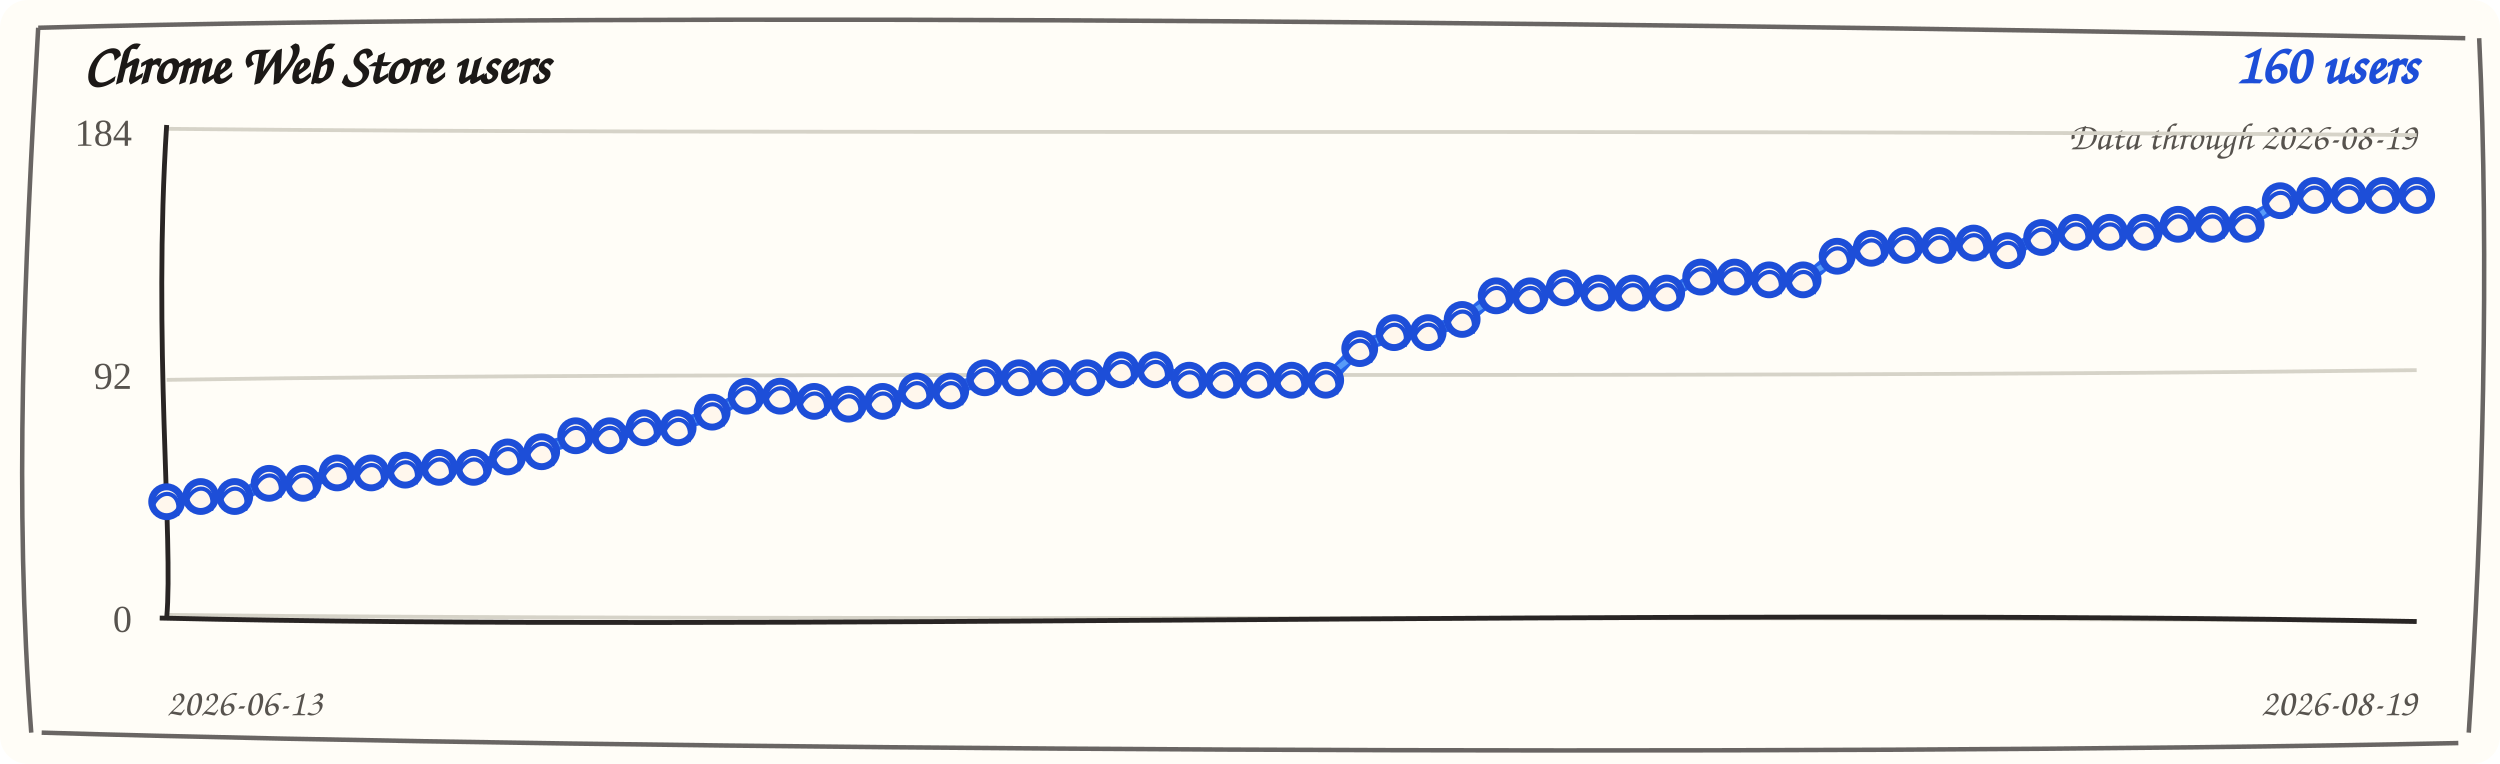
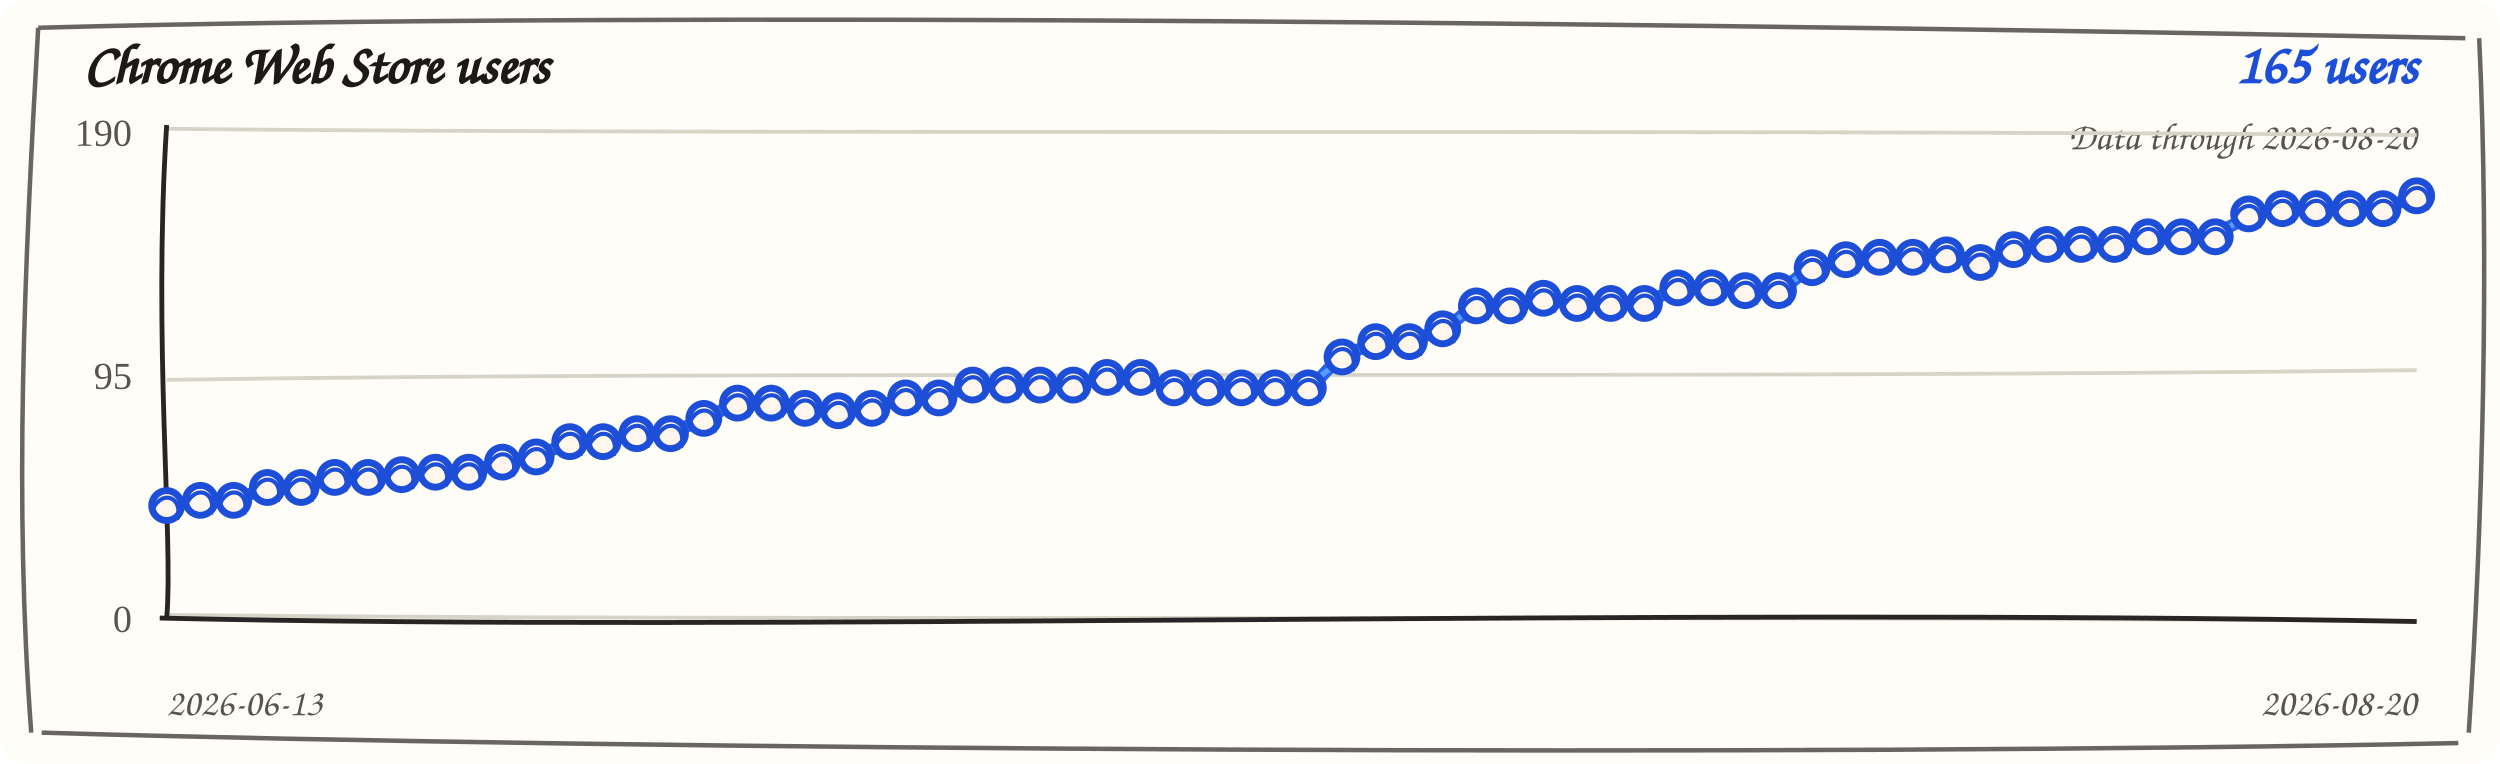
<svg xmlns="http://www.w3.org/2000/svg" width="720" height="220" viewBox="0 0 720 220" role="img" aria-label="Chrome Web Store users trend">
  <rect width="720" height="220" rx="8" fill="#fffdf7" />
  <path d="M 11 8 C 190 3, 512 7, 710 11 M 714 11 C 717 74, 715 151, 711 211 M 708 214 C 523 218, 177 216, 12 211 M 9 211 C 4 145, 7 78, 11 8" fill="none" stroke="#292524" stroke-width="1.3" opacity="0.7" />
  <text x="24" y="24" fill="#1c1917" font-family="'Comic Sans MS', 'Segoe Print', cursive" font-size="16" font-weight="700">Chrome Web Store users</text>
-   <text x="696" y="24" fill="#1d4ed8" font-family="'Comic Sans MS', 'Segoe Print', cursive" font-size="16" font-weight="700" text-anchor="end">160 users</text>
-   <text x="696" y="43" fill="#57534e" font-family="'Comic Sans MS', 'Segoe Print', cursive" font-size="11" text-anchor="end">Data through 2026-08-19</text>
+   <text x="696" y="24" fill="#1d4ed8" font-family="'Comic Sans MS', 'Segoe Print', cursive" font-size="16" font-weight="700" text-anchor="end">165 users</text>
+   <text x="696" y="43" fill="#57534e" font-family="'Comic Sans MS', 'Segoe Print', cursive" font-size="11" text-anchor="end">Data through 2026-08-20</text>
  <g>
    <path d="M 48 37.1 C 228 38.9, 468 37.1, 696 38.9" fill="none" stroke="#d6d3c8" stroke-width="1.1" />
-     <text x="38" y="42" text-anchor="end" fill="#57534e" font-size="11">184</text>
+     <text x="38" y="42" text-anchor="end" fill="#57534e" font-size="11">190</text>
  </g>
  <g>
    <path d="M 48 109.4 C 228 106.6, 468 109.4, 696 106.6" fill="none" stroke="#d6d3c8" stroke-width="1.1" />
-     <text x="38" y="112" text-anchor="end" fill="#57534e" font-size="11">92</text>
+     <text x="38" y="112" text-anchor="end" fill="#57534e" font-size="11">95</text>
  </g>
  <g>
    <path d="M 48 177.1 C 228 178.9, 468 177.1, 696 178.9" fill="none" stroke="#d6d3c8" stroke-width="1.1" />
    <text x="38" y="182" text-anchor="end" fill="#57534e" font-size="11">0</text>
  </g>
  <path d="M 48 36 C 44 98, 50 156, 48 178" fill="none" stroke="#292524" stroke-width="1.4" />
  <path d="M 46 178 C 218 182, 478 175, 696 179" fill="none" stroke="#292524" stroke-width="1.4" />
-   <path d="M 48.0 145.3 L 57.8 142.2 L 67.6 143.8 L 77.5 138.4 L 87.3 140.0 L 97.1 135.4 L 106.9 137.0 L 116.7 134.6 L 126.5 135.4 L 136.4 133.8 L 146.2 132.4 L 156.0 129.3 L 165.8 126.3 L 175.6 124.7 L 185.5 124.0 L 195.3 122.4 L 205.1 119.5 L 214.9 113.3 L 224.7 114.9 L 234.5 114.8 L 244.4 117.2 L 254.2 114.8 L 264.0 113.4 L 273.8 111.8 L 283.6 109.6 L 293.5 108.0 L 303.3 109.6 L 313.1 108.0 L 322.9 107.3 L 332.7 105.7 L 342.5 110.3 L 352.4 108.7 L 362.2 110.3 L 372.0 108.7 L 381.8 110.3 L 391.6 99.6 L 401.5 96.6 L 411.3 95.0 L 421.1 92.8 L 430.9 84.4 L 440.7 86.0 L 450.5 82.1 L 460.4 85.2 L 470.2 83.6 L 480.0 85.2 L 489.8 79.0 L 499.6 80.6 L 509.5 79.8 L 519.3 81.4 L 529.1 73.0 L 538.9 72.3 L 548.7 69.9 L 558.5 71.5 L 568.4 69.2 L 578.2 73.0 L 588.0 67.6 L 597.8 67.7 L 607.6 66.1 L 617.5 67.7 L 627.3 63.8 L 637.1 65.4 L 646.9 63.8 L 656.7 58.6 L 666.5 55.5 L 676.4 57.1 L 686.2 55.5 L 696.0 57.1" fill="none" stroke="#2563eb" stroke-width="3.6" stroke-linecap="round" stroke-linejoin="round" />
-   <path d="M 48.0 143.8 L 57.8 143.7 L 67.6 142.3 L 77.5 139.9 L 87.3 138.5 L 97.1 136.9 L 106.9 135.5 L 116.7 136.1 L 126.5 133.9 L 136.4 135.3 L 146.2 130.9 L 156.0 130.8 L 165.8 124.8 L 175.6 126.2 L 185.5 122.5 L 195.3 123.9 L 205.1 118.0 L 214.9 114.8 L 224.7 113.4 L 234.5 116.3 L 244.4 115.7 L 254.2 116.3 L 264.0 111.9 L 273.8 113.3 L 283.6 108.1 L 293.5 109.5 L 303.3 108.1 L 313.1 109.5 L 322.9 105.8 L 332.7 107.2 L 342.5 108.8 L 352.4 110.2 L 362.2 108.8 L 372.0 110.2 L 381.8 108.8 L 391.6 101.1 L 401.5 95.1 L 411.3 96.5 L 421.1 91.3 L 430.9 85.9 L 440.7 84.5 L 450.5 83.6 L 460.4 83.7 L 470.2 85.1 L 480.0 83.7 L 489.8 80.5 L 499.6 79.1 L 509.5 81.3 L 519.3 79.9 L 529.1 74.5 L 538.9 70.8 L 548.7 71.4 L 558.5 70.0 L 568.4 70.7 L 578.2 71.5 L 588.0 69.1 L 597.8 66.2 L 607.6 67.6 L 617.5 66.2 L 627.3 65.3 L 637.1 63.9 L 646.9 65.3 L 656.7 57.1 L 666.5 57.0 L 676.4 55.6 L 686.2 57.0 L 696.0 55.6" fill="none" stroke="#60a5fa" stroke-width="1.6" stroke-linecap="round" stroke-linejoin="round" opacity="0.85" />
-   <g>
-     <circle cx="48.0" cy="144.5" r="4.3" fill="#fff7ed" stroke="#1d4ed8" stroke-width="2" />
-     <path d="M 44.0 145.5 C 47.0 139.5, 53.0 142.5, 51.0 148.5" fill="none" stroke="#1d4ed8" stroke-width="1.2" />
-   </g>
-   <g>
-     <circle cx="57.8" cy="143.0" r="4.3" fill="#fff7ed" stroke="#1d4ed8" stroke-width="2" />
-     <path d="M 53.8 144.0 C 56.8 138.0, 62.8 141.0, 60.8 147.0" fill="none" stroke="#1d4ed8" stroke-width="1.2" />
-   </g>
-   <g>
-     <circle cx="67.6" cy="143.0" r="4.3" fill="#fff7ed" stroke="#1d4ed8" stroke-width="2" />
-     <path d="M 63.6 144.0 C 66.6 138.0, 72.6 141.0, 70.6 147.0" fill="none" stroke="#1d4ed8" stroke-width="1.2" />
-   </g>
-   <g>
-     <circle cx="77.5" cy="139.2" r="4.3" fill="#fff7ed" stroke="#1d4ed8" stroke-width="2" />
-     <path d="M 73.5 140.2 C 76.5 134.2, 82.5 137.2, 80.5 143.2" fill="none" stroke="#1d4ed8" stroke-width="1.2" />
-   </g>
-   <g>
-     <circle cx="87.3" cy="139.2" r="4.3" fill="#fff7ed" stroke="#1d4ed8" stroke-width="2" />
-     <path d="M 83.3 140.2 C 86.3 134.2, 92.3 137.2, 90.3 143.2" fill="none" stroke="#1d4ed8" stroke-width="1.2" />
-   </g>
-   <g>
-     <circle cx="97.1" cy="136.2" r="4.3" fill="#fff7ed" stroke="#1d4ed8" stroke-width="2" />
-     <path d="M 93.1 137.2 C 96.1 131.2, 102.1 134.2, 100.1 140.2" fill="none" stroke="#1d4ed8" stroke-width="1.2" />
-   </g>
-   <g>
-     <circle cx="106.9" cy="136.2" r="4.3" fill="#fff7ed" stroke="#1d4ed8" stroke-width="2" />
-     <path d="M 102.9 137.2 C 105.9 131.2, 111.9 134.2, 109.9 140.2" fill="none" stroke="#1d4ed8" stroke-width="1.2" />
-   </g>
-   <g>
-     <circle cx="116.7" cy="135.4" r="4.3" fill="#fff7ed" stroke="#1d4ed8" stroke-width="2" />
-     <path d="M 112.7 136.4 C 115.7 130.4, 121.7 133.4, 119.7 139.4" fill="none" stroke="#1d4ed8" stroke-width="1.2" />
-   </g>
-   <g>
-     <circle cx="126.5" cy="134.6" r="4.3" fill="#fff7ed" stroke="#1d4ed8" stroke-width="2" />
-     <path d="M 122.5 135.6 C 125.5 129.6, 131.5 132.6, 129.5 138.6" fill="none" stroke="#1d4ed8" stroke-width="1.2" />
-   </g>
-   <g>
-     <circle cx="136.4" cy="134.6" r="4.3" fill="#fff7ed" stroke="#1d4ed8" stroke-width="2" />
-     <path d="M 132.4 135.6 C 135.4 129.6, 141.4 132.6, 139.4 138.6" fill="none" stroke="#1d4ed8" stroke-width="1.2" />
-   </g>
-   <g>
-     <circle cx="146.2" cy="131.6" r="4.3" fill="#fff7ed" stroke="#1d4ed8" stroke-width="2" />
-     <path d="M 142.2 132.6 C 145.2 126.6, 151.2 129.6, 149.2 135.6" fill="none" stroke="#1d4ed8" stroke-width="1.2" />
-   </g>
-   <g>
-     <circle cx="156.0" cy="130.1" r="4.3" fill="#fff7ed" stroke="#1d4ed8" stroke-width="2" />
-     <path d="M 152.0 131.1 C 155.0 125.1, 161.0 128.1, 159.0 134.1" fill="none" stroke="#1d4ed8" stroke-width="1.2" />
-   </g>
-   <g>
-     <circle cx="165.8" cy="125.5" r="4.3" fill="#fff7ed" stroke="#1d4ed8" stroke-width="2" />
-     <path d="M 161.8 126.5 C 164.8 120.5, 170.8 123.5, 168.8 129.5" fill="none" stroke="#1d4ed8" stroke-width="1.2" />
-   </g>
-   <g>
-     <circle cx="175.6" cy="125.5" r="4.3" fill="#fff7ed" stroke="#1d4ed8" stroke-width="2" />
-     <path d="M 171.6 126.5 C 174.6 120.5, 180.6 123.5, 178.6 129.5" fill="none" stroke="#1d4ed8" stroke-width="1.2" />
-   </g>
-   <g>
-     <circle cx="185.5" cy="123.2" r="4.3" fill="#fff7ed" stroke="#1d4ed8" stroke-width="2" />
-     <path d="M 181.5 124.2 C 184.5 118.2, 190.5 121.2, 188.5 127.2" fill="none" stroke="#1d4ed8" stroke-width="1.2" />
-   </g>
-   <g>
-     <circle cx="195.3" cy="123.2" r="4.3" fill="#fff7ed" stroke="#1d4ed8" stroke-width="2" />
-     <path d="M 191.3 124.2 C 194.3 118.2, 200.3 121.2, 198.3 127.2" fill="none" stroke="#1d4ed8" stroke-width="1.2" />
-   </g>
-   <g>
-     <circle cx="205.1" cy="118.7" r="4.3" fill="#fff7ed" stroke="#1d4ed8" stroke-width="2" />
-     <path d="M 201.1 119.7 C 204.1 113.7, 210.1 116.7, 208.1 122.7" fill="none" stroke="#1d4ed8" stroke-width="1.2" />
-   </g>
-   <g>
-     <circle cx="214.9" cy="114.1" r="4.3" fill="#fff7ed" stroke="#1d4ed8" stroke-width="2" />
-     <path d="M 210.9 115.1 C 213.9 109.1, 219.9 112.1, 217.9 118.1" fill="none" stroke="#1d4ed8" stroke-width="1.2" />
-   </g>
-   <g>
-     <circle cx="224.7" cy="114.1" r="4.3" fill="#fff7ed" stroke="#1d4ed8" stroke-width="2" />
-     <path d="M 220.7 115.1 C 223.7 109.1, 229.7 112.1, 227.7 118.1" fill="none" stroke="#1d4ed8" stroke-width="1.2" />
-   </g>
-   <g>
-     <circle cx="234.5" cy="115.6" r="4.3" fill="#fff7ed" stroke="#1d4ed8" stroke-width="2" />
-     <path d="M 230.5 116.6 C 233.5 110.6, 239.5 113.6, 237.5 119.6" fill="none" stroke="#1d4ed8" stroke-width="1.2" />
-   </g>
-   <g>
-     <circle cx="244.4" cy="116.4" r="4.3" fill="#fff7ed" stroke="#1d4ed8" stroke-width="2" />
-     <path d="M 240.4 117.4 C 243.4 111.4, 249.4 114.4, 247.4 120.4" fill="none" stroke="#1d4ed8" stroke-width="1.2" />
-   </g>
-   <g>
-     <circle cx="254.2" cy="115.6" r="4.3" fill="#fff7ed" stroke="#1d4ed8" stroke-width="2" />
-     <path d="M 250.2 116.6 C 253.2 110.6, 259.2 113.6, 257.2 119.6" fill="none" stroke="#1d4ed8" stroke-width="1.2" />
-   </g>
-   <g>
-     <circle cx="264.0" cy="112.6" r="4.3" fill="#fff7ed" stroke="#1d4ed8" stroke-width="2" />
-     <path d="M 260.0 113.6 C 263.0 107.6, 269.0 110.6, 267.0 116.6" fill="none" stroke="#1d4ed8" stroke-width="1.2" />
-   </g>
-   <g>
-     <circle cx="273.8" cy="112.6" r="4.3" fill="#fff7ed" stroke="#1d4ed8" stroke-width="2" />
-     <path d="M 269.8 113.6 C 272.8 107.6, 278.8 110.6, 276.8 116.6" fill="none" stroke="#1d4ed8" stroke-width="1.2" />
-   </g>
-   <g>
-     <circle cx="283.6" cy="108.8" r="4.3" fill="#fff7ed" stroke="#1d4ed8" stroke-width="2" />
-     <path d="M 279.6 109.8 C 282.6 103.8, 288.6 106.8, 286.6 112.8" fill="none" stroke="#1d4ed8" stroke-width="1.2" />
-   </g>
-   <g>
-     <circle cx="293.5" cy="108.8" r="4.3" fill="#fff7ed" stroke="#1d4ed8" stroke-width="2" />
-     <path d="M 289.5 109.8 C 292.5 103.8, 298.5 106.8, 296.5 112.8" fill="none" stroke="#1d4ed8" stroke-width="1.2" />
-   </g>
-   <g>
-     <circle cx="303.3" cy="108.8" r="4.3" fill="#fff7ed" stroke="#1d4ed8" stroke-width="2" />
-     <path d="M 299.3 109.8 C 302.3 103.8, 308.3 106.8, 306.3 112.8" fill="none" stroke="#1d4ed8" stroke-width="1.2" />
-   </g>
-   <g>
-     <circle cx="313.1" cy="108.8" r="4.3" fill="#fff7ed" stroke="#1d4ed8" stroke-width="2" />
-     <path d="M 309.1 109.8 C 312.1 103.8, 318.1 106.8, 316.1 112.8" fill="none" stroke="#1d4ed8" stroke-width="1.2" />
-   </g>
-   <g>
-     <circle cx="322.9" cy="106.5" r="4.3" fill="#fff7ed" stroke="#1d4ed8" stroke-width="2" />
-     <path d="M 318.9 107.5 C 321.9 101.5, 327.9 104.5, 325.9 110.5" fill="none" stroke="#1d4ed8" stroke-width="1.2" />
-   </g>
-   <g>
-     <circle cx="332.7" cy="106.5" r="4.3" fill="#fff7ed" stroke="#1d4ed8" stroke-width="2" />
-     <path d="M 328.7 107.5 C 331.7 101.5, 337.7 104.5, 335.7 110.5" fill="none" stroke="#1d4ed8" stroke-width="1.2" />
-   </g>
-   <g>
-     <circle cx="342.5" cy="109.5" r="4.3" fill="#fff7ed" stroke="#1d4ed8" stroke-width="2" />
-     <path d="M 338.5 110.5 C 341.5 104.5, 347.5 107.5, 345.5 113.5" fill="none" stroke="#1d4ed8" stroke-width="1.2" />
-   </g>
-   <g>
-     <circle cx="352.4" cy="109.5" r="4.3" fill="#fff7ed" stroke="#1d4ed8" stroke-width="2" />
-     <path d="M 348.4 110.5 C 351.4 104.5, 357.4 107.5, 355.4 113.5" fill="none" stroke="#1d4ed8" stroke-width="1.2" />
-   </g>
-   <g>
-     <circle cx="362.2" cy="109.5" r="4.3" fill="#fff7ed" stroke="#1d4ed8" stroke-width="2" />
-     <path d="M 358.2 110.5 C 361.2 104.5, 367.2 107.5, 365.2 113.5" fill="none" stroke="#1d4ed8" stroke-width="1.2" />
-   </g>
-   <g>
-     <circle cx="372.0" cy="109.5" r="4.3" fill="#fff7ed" stroke="#1d4ed8" stroke-width="2" />
-     <path d="M 368.0 110.5 C 371.0 104.5, 377.0 107.5, 375.0 113.5" fill="none" stroke="#1d4ed8" stroke-width="1.2" />
-   </g>
-   <g>
-     <circle cx="381.8" cy="109.5" r="4.3" fill="#fff7ed" stroke="#1d4ed8" stroke-width="2" />
-     <path d="M 377.8 110.5 C 380.8 104.5, 386.8 107.5, 384.8 113.5" fill="none" stroke="#1d4ed8" stroke-width="1.2" />
-   </g>
-   <g>
-     <circle cx="391.6" cy="100.4" r="4.3" fill="#fff7ed" stroke="#1d4ed8" stroke-width="2" />
-     <path d="M 387.6 101.4 C 390.6 95.4, 396.6 98.4, 394.6 104.4" fill="none" stroke="#1d4ed8" stroke-width="1.2" />
-   </g>
-   <g>
-     <circle cx="401.5" cy="95.8" r="4.3" fill="#fff7ed" stroke="#1d4ed8" stroke-width="2" />
-     <path d="M 397.5 96.8 C 400.5 90.8, 406.5 93.8, 404.5 99.8" fill="none" stroke="#1d4ed8" stroke-width="1.2" />
-   </g>
-   <g>
-     <circle cx="411.3" cy="95.8" r="4.3" fill="#fff7ed" stroke="#1d4ed8" stroke-width="2" />
-     <path d="M 407.3 96.8 C 410.3 90.8, 416.3 93.8, 414.3 99.8" fill="none" stroke="#1d4ed8" stroke-width="1.2" />
-   </g>
-   <g>
-     <circle cx="421.1" cy="92.0" r="4.3" fill="#fff7ed" stroke="#1d4ed8" stroke-width="2" />
-     <path d="M 417.1 93.0 C 420.1 87.0, 426.1 90.0, 424.1 96.0" fill="none" stroke="#1d4ed8" stroke-width="1.2" />
-   </g>
-   <g>
-     <circle cx="430.9" cy="85.2" r="4.3" fill="#fff7ed" stroke="#1d4ed8" stroke-width="2" />
-     <path d="M 426.9 86.2 C 429.9 80.2, 435.9 83.2, 433.9 89.2" fill="none" stroke="#1d4ed8" stroke-width="1.2" />
-   </g>
-   <g>
-     <circle cx="440.7" cy="85.2" r="4.3" fill="#fff7ed" stroke="#1d4ed8" stroke-width="2" />
-     <path d="M 436.7 86.2 C 439.7 80.2, 445.7 83.2, 443.7 89.2" fill="none" stroke="#1d4ed8" stroke-width="1.2" />
-   </g>
-   <g>
-     <circle cx="450.5" cy="82.9" r="4.3" fill="#fff7ed" stroke="#1d4ed8" stroke-width="2" />
-     <path d="M 446.5 83.9 C 449.5 77.9, 455.5 80.9, 453.5 86.9" fill="none" stroke="#1d4ed8" stroke-width="1.2" />
-   </g>
-   <g>
-     <circle cx="460.4" cy="84.4" r="4.3" fill="#fff7ed" stroke="#1d4ed8" stroke-width="2" />
-     <path d="M 456.4 85.4 C 459.4 79.4, 465.4 82.4, 463.4 88.4" fill="none" stroke="#1d4ed8" stroke-width="1.2" />
-   </g>
-   <g>
-     <circle cx="470.2" cy="84.4" r="4.3" fill="#fff7ed" stroke="#1d4ed8" stroke-width="2" />
-     <path d="M 466.2 85.4 C 469.2 79.4, 475.2 82.4, 473.2 88.4" fill="none" stroke="#1d4ed8" stroke-width="1.2" />
-   </g>
-   <g>
-     <circle cx="480.0" cy="84.4" r="4.3" fill="#fff7ed" stroke="#1d4ed8" stroke-width="2" />
-     <path d="M 476.0 85.4 C 479.0 79.4, 485.0 82.4, 483.0 88.4" fill="none" stroke="#1d4ed8" stroke-width="1.2" />
-   </g>
-   <g>
-     <circle cx="489.8" cy="79.8" r="4.3" fill="#fff7ed" stroke="#1d4ed8" stroke-width="2" />
-     <path d="M 485.8 80.8 C 488.8 74.8, 494.8 77.8, 492.8 83.8" fill="none" stroke="#1d4ed8" stroke-width="1.2" />
-   </g>
-   <g>
-     <circle cx="499.6" cy="79.8" r="4.3" fill="#fff7ed" stroke="#1d4ed8" stroke-width="2" />
-     <path d="M 495.6 80.8 C 498.6 74.8, 504.6 77.8, 502.6 83.8" fill="none" stroke="#1d4ed8" stroke-width="1.2" />
-   </g>
-   <g>
-     <circle cx="509.5" cy="80.6" r="4.3" fill="#fff7ed" stroke="#1d4ed8" stroke-width="2" />
-     <path d="M 505.5 81.6 C 508.5 75.6, 514.5 78.6, 512.5 84.6" fill="none" stroke="#1d4ed8" stroke-width="1.2" />
-   </g>
-   <g>
-     <circle cx="519.3" cy="80.6" r="4.3" fill="#fff7ed" stroke="#1d4ed8" stroke-width="2" />
-     <path d="M 515.3 81.6 C 518.3 75.6, 524.3 78.6, 522.3 84.6" fill="none" stroke="#1d4ed8" stroke-width="1.2" />
-   </g>
-   <g>
-     <circle cx="529.1" cy="73.8" r="4.3" fill="#fff7ed" stroke="#1d4ed8" stroke-width="2" />
-     <path d="M 525.1 74.8 C 528.1 68.8, 534.1 71.8, 532.1 77.8" fill="none" stroke="#1d4ed8" stroke-width="1.2" />
-   </g>
-   <g>
-     <circle cx="538.9" cy="71.5" r="4.3" fill="#fff7ed" stroke="#1d4ed8" stroke-width="2" />
-     <path d="M 534.9 72.5 C 537.9 66.5, 543.9 69.5, 541.9 75.5" fill="none" stroke="#1d4ed8" stroke-width="1.2" />
-   </g>
-   <g>
-     <circle cx="548.7" cy="70.7" r="4.3" fill="#fff7ed" stroke="#1d4ed8" stroke-width="2" />
-     <path d="M 544.7 71.7 C 547.7 65.7, 553.7 68.7, 551.7 74.7" fill="none" stroke="#1d4ed8" stroke-width="1.2" />
-   </g>
-   <g>
-     <circle cx="558.5" cy="70.7" r="4.3" fill="#fff7ed" stroke="#1d4ed8" stroke-width="2" />
-     <path d="M 554.5 71.7 C 557.5 65.7, 563.5 68.7, 561.5 74.7" fill="none" stroke="#1d4ed8" stroke-width="1.2" />
-   </g>
-   <g>
-     <circle cx="568.4" cy="70.0" r="4.3" fill="#fff7ed" stroke="#1d4ed8" stroke-width="2" />
-     <path d="M 564.4 71.0 C 567.4 65.0, 573.4 68.0, 571.4 74.0" fill="none" stroke="#1d4ed8" stroke-width="1.2" />
-   </g>
-   <g>
-     <circle cx="578.2" cy="72.2" r="4.3" fill="#fff7ed" stroke="#1d4ed8" stroke-width="2" />
-     <path d="M 574.2 73.2 C 577.2 67.2, 583.2 70.2, 581.2 76.2" fill="none" stroke="#1d4ed8" stroke-width="1.2" />
-   </g>
-   <g>
-     <circle cx="588.0" cy="68.4" r="4.3" fill="#fff7ed" stroke="#1d4ed8" stroke-width="2" />
-     <path d="M 584.0 69.4 C 587.0 63.4, 593.0 66.4, 591.0 72.4" fill="none" stroke="#1d4ed8" stroke-width="1.2" />
-   </g>
-   <g>
-     <circle cx="597.8" cy="66.9" r="4.3" fill="#fff7ed" stroke="#1d4ed8" stroke-width="2" />
-     <path d="M 593.8 67.9 C 596.8 61.9, 602.8 64.9, 600.8 70.9" fill="none" stroke="#1d4ed8" stroke-width="1.2" />
-   </g>
-   <g>
-     <circle cx="607.6" cy="66.9" r="4.3" fill="#fff7ed" stroke="#1d4ed8" stroke-width="2" />
-     <path d="M 603.6 67.9 C 606.6 61.9, 612.6 64.9, 610.6 70.9" fill="none" stroke="#1d4ed8" stroke-width="1.2" />
-   </g>
-   <g>
-     <circle cx="617.5" cy="66.9" r="4.3" fill="#fff7ed" stroke="#1d4ed8" stroke-width="2" />
-     <path d="M 613.5 67.9 C 616.5 61.9, 622.5 64.9, 620.5 70.9" fill="none" stroke="#1d4ed8" stroke-width="1.2" />
-   </g>
-   <g>
-     <circle cx="627.3" cy="64.6" r="4.3" fill="#fff7ed" stroke="#1d4ed8" stroke-width="2" />
-     <path d="M 623.3 65.6 C 626.3 59.6, 632.3 62.6, 630.3 68.6" fill="none" stroke="#1d4ed8" stroke-width="1.2" />
-   </g>
-   <g>
-     <circle cx="637.1" cy="64.6" r="4.3" fill="#fff7ed" stroke="#1d4ed8" stroke-width="2" />
-     <path d="M 633.1 65.6 C 636.1 59.6, 642.1 62.6, 640.1 68.6" fill="none" stroke="#1d4ed8" stroke-width="1.2" />
-   </g>
-   <g>
-     <circle cx="646.9" cy="64.6" r="4.3" fill="#fff7ed" stroke="#1d4ed8" stroke-width="2" />
-     <path d="M 642.9 65.6 C 645.9 59.6, 651.9 62.6, 649.9 68.6" fill="none" stroke="#1d4ed8" stroke-width="1.2" />
-   </g>
-   <g>
-     <circle cx="656.7" cy="57.8" r="4.3" fill="#fff7ed" stroke="#1d4ed8" stroke-width="2" />
-     <path d="M 652.7 58.8 C 655.7 52.8, 661.7 55.8, 659.7 61.8" fill="none" stroke="#1d4ed8" stroke-width="1.2" />
-   </g>
-   <g>
-     <circle cx="666.5" cy="56.3" r="4.3" fill="#fff7ed" stroke="#1d4ed8" stroke-width="2" />
-     <path d="M 662.5 57.3 C 665.5 51.3, 671.5 54.3, 669.5 60.3" fill="none" stroke="#1d4ed8" stroke-width="1.2" />
-   </g>
-   <g>
-     <circle cx="676.4" cy="56.3" r="4.3" fill="#fff7ed" stroke="#1d4ed8" stroke-width="2" />
-     <path d="M 672.4 57.3 C 675.4 51.3, 681.4 54.3, 679.4 60.3" fill="none" stroke="#1d4ed8" stroke-width="1.2" />
-   </g>
-   <g>
-     <circle cx="686.2" cy="56.3" r="4.3" fill="#fff7ed" stroke="#1d4ed8" stroke-width="2" />
-     <path d="M 682.2 57.3 C 685.2 51.3, 691.2 54.3, 689.2 60.3" fill="none" stroke="#1d4ed8" stroke-width="1.2" />
-   </g>
-   <g>
-     <circle cx="696.0" cy="56.3" r="4.3" fill="#fff7ed" stroke="#1d4ed8" stroke-width="2" />
-     <path d="M 692.0 57.3 C 695.0 51.3, 701.0 54.3, 699.0 60.3" fill="none" stroke="#1d4ed8" stroke-width="1.2" />
+   <path d="M 48.0 146.4 L 57.7 143.3 L 67.3 144.9 L 77.0 139.6 L 86.7 141.2 L 96.4 136.7 L 106.0 138.3 L 115.7 135.9 L 125.4 136.8 L 135.0 135.2 L 144.7 133.9 L 154.4 130.8 L 164.1 128.0 L 173.7 126.4 L 183.4 125.7 L 193.1 124.1 L 202.7 121.3 L 212.4 115.3 L 222.1 116.9 L 231.8 116.8 L 241.4 119.1 L 251.1 116.8 L 260.8 115.4 L 270.4 113.8 L 280.1 111.7 L 289.8 110.1 L 299.5 111.7 L 309.1 110.1 L 318.8 109.5 L 328.5 107.9 L 338.1 112.5 L 347.8 110.9 L 357.5 112.5 L 367.2 110.9 L 376.8 112.5 L 386.5 102.0 L 396.2 99.2 L 405.9 97.6 L 415.5 95.5 L 425.2 87.3 L 434.9 88.9 L 444.5 85.1 L 454.2 88.2 L 463.9 86.6 L 473.6 88.2 L 483.2 82.1 L 492.9 83.7 L 502.6 82.9 L 512.2 84.5 L 521.9 76.3 L 531.6 75.6 L 541.3 73.3 L 550.9 74.9 L 560.6 72.6 L 570.3 76.4 L 579.9 71.1 L 589.6 71.2 L 599.3 69.6 L 609.0 71.2 L 618.6 67.4 L 628.3 69.0 L 638.0 67.4 L 647.6 62.4 L 657.3 59.3 L 667.0 60.9 L 676.7 59.3 L 686.3 60.9 L 696.0 55.6" fill="none" stroke="#2563eb" stroke-width="3.6" stroke-linecap="round" stroke-linejoin="round" />
+   <path d="M 48.0 144.9 L 57.7 144.8 L 67.3 143.4 L 77.0 141.1 L 86.7 139.7 L 96.4 138.2 L 106.0 136.8 L 115.7 137.4 L 125.4 135.3 L 135.0 136.7 L 144.7 132.4 L 154.4 132.3 L 164.1 126.5 L 173.7 127.9 L 183.4 124.2 L 193.1 125.6 L 202.7 119.8 L 212.4 116.8 L 222.1 115.4 L 231.8 118.3 L 241.4 117.6 L 251.1 118.3 L 260.8 113.9 L 270.4 115.3 L 280.1 110.2 L 289.8 111.6 L 299.5 110.2 L 309.1 111.6 L 318.8 108.0 L 328.5 109.4 L 338.1 111.0 L 347.8 112.4 L 357.5 111.0 L 367.2 112.4 L 376.8 111.0 L 386.5 103.5 L 396.2 97.7 L 405.9 99.1 L 415.5 94.0 L 425.2 88.8 L 434.9 87.4 L 444.5 86.6 L 454.2 86.7 L 463.9 88.1 L 473.6 86.7 L 483.2 83.6 L 492.9 82.2 L 502.6 84.4 L 512.2 83.0 L 521.9 77.8 L 531.6 74.1 L 541.3 74.8 L 550.9 73.4 L 560.6 74.1 L 570.3 74.9 L 579.9 72.6 L 589.6 69.7 L 599.3 71.1 L 609.0 69.7 L 618.6 68.9 L 628.3 67.5 L 638.0 68.9 L 647.6 60.9 L 657.3 60.8 L 667.0 59.4 L 676.7 60.8 L 686.3 59.4 L 696.0 57.1" fill="none" stroke="#60a5fa" stroke-width="1.6" stroke-linecap="round" stroke-linejoin="round" opacity="0.85" />
+   <g>
+     <circle cx="48.0" cy="145.6" r="4.3" fill="#fff7ed" stroke="#1d4ed8" stroke-width="2" />
+     <path d="M 44.0 146.6 C 47.0 140.6, 53.0 143.6, 51.0 149.6" fill="none" stroke="#1d4ed8" stroke-width="1.2" />
+   </g>
+   <g>
+     <circle cx="57.7" cy="144.1" r="4.3" fill="#fff7ed" stroke="#1d4ed8" stroke-width="2" />
+     <path d="M 53.7 145.1 C 56.7 139.1, 62.7 142.1, 60.7 148.1" fill="none" stroke="#1d4ed8" stroke-width="1.2" />
+   </g>
+   <g>
+     <circle cx="67.3" cy="144.1" r="4.3" fill="#fff7ed" stroke="#1d4ed8" stroke-width="2" />
+     <path d="M 63.3 145.1 C 66.3 139.1, 72.3 142.1, 70.3 148.1" fill="none" stroke="#1d4ed8" stroke-width="1.2" />
+   </g>
+   <g>
+     <circle cx="77.0" cy="140.4" r="4.3" fill="#fff7ed" stroke="#1d4ed8" stroke-width="2" />
+     <path d="M 73.0 141.4 C 76.0 135.4, 82.0 138.4, 80.0 144.4" fill="none" stroke="#1d4ed8" stroke-width="1.2" />
+   </g>
+   <g>
+     <circle cx="86.7" cy="140.4" r="4.3" fill="#fff7ed" stroke="#1d4ed8" stroke-width="2" />
+     <path d="M 82.7 141.4 C 85.7 135.4, 91.7 138.4, 89.7 144.4" fill="none" stroke="#1d4ed8" stroke-width="1.2" />
+   </g>
+   <g>
+     <circle cx="96.4" cy="137.5" r="4.3" fill="#fff7ed" stroke="#1d4ed8" stroke-width="2" />
+     <path d="M 92.4 138.5 C 95.4 132.5, 101.4 135.5, 99.4 141.5" fill="none" stroke="#1d4ed8" stroke-width="1.2" />
+   </g>
+   <g>
+     <circle cx="106.0" cy="137.5" r="4.3" fill="#fff7ed" stroke="#1d4ed8" stroke-width="2" />
+     <path d="M 102.0 138.5 C 105.0 132.5, 111.0 135.5, 109.0 141.5" fill="none" stroke="#1d4ed8" stroke-width="1.2" />
+   </g>
+   <g>
+     <circle cx="115.7" cy="136.7" r="4.3" fill="#fff7ed" stroke="#1d4ed8" stroke-width="2" />
+     <path d="M 111.7 137.7 C 114.7 131.7, 120.7 134.7, 118.7 140.7" fill="none" stroke="#1d4ed8" stroke-width="1.2" />
+   </g>
+   <g>
+     <circle cx="125.4" cy="136.0" r="4.3" fill="#fff7ed" stroke="#1d4ed8" stroke-width="2" />
+     <path d="M 121.4 137.0 C 124.4 131.0, 130.4 134.0, 128.4 140.0" fill="none" stroke="#1d4ed8" stroke-width="1.2" />
+   </g>
+   <g>
+     <circle cx="135.0" cy="136.0" r="4.3" fill="#fff7ed" stroke="#1d4ed8" stroke-width="2" />
+     <path d="M 131.0 137.0 C 134.0 131.0, 140.0 134.0, 138.0 140.0" fill="none" stroke="#1d4ed8" stroke-width="1.2" />
+   </g>
+   <g>
+     <circle cx="144.7" cy="133.1" r="4.3" fill="#fff7ed" stroke="#1d4ed8" stroke-width="2" />
+     <path d="M 140.7 134.1 C 143.7 128.1, 149.7 131.1, 147.7 137.1" fill="none" stroke="#1d4ed8" stroke-width="1.2" />
+   </g>
+   <g>
+     <circle cx="154.4" cy="131.6" r="4.3" fill="#fff7ed" stroke="#1d4ed8" stroke-width="2" />
+     <path d="M 150.4 132.6 C 153.4 126.6, 159.4 129.6, 157.4 135.6" fill="none" stroke="#1d4ed8" stroke-width="1.2" />
+   </g>
+   <g>
+     <circle cx="164.1" cy="127.2" r="4.3" fill="#fff7ed" stroke="#1d4ed8" stroke-width="2" />
+     <path d="M 160.1 128.2 C 163.1 122.2, 169.1 125.2, 167.1 131.2" fill="none" stroke="#1d4ed8" stroke-width="1.2" />
+   </g>
+   <g>
+     <circle cx="173.7" cy="127.2" r="4.3" fill="#fff7ed" stroke="#1d4ed8" stroke-width="2" />
+     <path d="M 169.7 128.2 C 172.7 122.2, 178.7 125.2, 176.7 131.2" fill="none" stroke="#1d4ed8" stroke-width="1.2" />
+   </g>
+   <g>
+     <circle cx="183.4" cy="124.9" r="4.3" fill="#fff7ed" stroke="#1d4ed8" stroke-width="2" />
+     <path d="M 179.4 125.9 C 182.4 119.9, 188.4 122.9, 186.4 128.9" fill="none" stroke="#1d4ed8" stroke-width="1.2" />
+   </g>
+   <g>
+     <circle cx="193.1" cy="124.9" r="4.3" fill="#fff7ed" stroke="#1d4ed8" stroke-width="2" />
+     <path d="M 189.1 125.9 C 192.1 119.9, 198.1 122.9, 196.1 128.9" fill="none" stroke="#1d4ed8" stroke-width="1.2" />
+   </g>
+   <g>
+     <circle cx="202.7" cy="120.5" r="4.3" fill="#fff7ed" stroke="#1d4ed8" stroke-width="2" />
+     <path d="M 198.7 121.5 C 201.7 115.5, 207.7 118.5, 205.7 124.5" fill="none" stroke="#1d4ed8" stroke-width="1.2" />
+   </g>
+   <g>
+     <circle cx="212.4" cy="116.1" r="4.3" fill="#fff7ed" stroke="#1d4ed8" stroke-width="2" />
+     <path d="M 208.4 117.1 C 211.4 111.1, 217.4 114.1, 215.4 120.1" fill="none" stroke="#1d4ed8" stroke-width="1.2" />
+   </g>
+   <g>
+     <circle cx="222.1" cy="116.1" r="4.3" fill="#fff7ed" stroke="#1d4ed8" stroke-width="2" />
+     <path d="M 218.1 117.1 C 221.1 111.1, 227.1 114.1, 225.1 120.1" fill="none" stroke="#1d4ed8" stroke-width="1.2" />
+   </g>
+   <g>
+     <circle cx="231.8" cy="117.6" r="4.3" fill="#fff7ed" stroke="#1d4ed8" stroke-width="2" />
+     <path d="M 227.8 118.6 C 230.8 112.6, 236.8 115.6, 234.8 121.6" fill="none" stroke="#1d4ed8" stroke-width="1.2" />
+   </g>
+   <g>
+     <circle cx="241.4" cy="118.3" r="4.3" fill="#fff7ed" stroke="#1d4ed8" stroke-width="2" />
+     <path d="M 237.4 119.3 C 240.4 113.3, 246.4 116.3, 244.4 122.3" fill="none" stroke="#1d4ed8" stroke-width="1.2" />
+   </g>
+   <g>
+     <circle cx="251.1" cy="117.6" r="4.3" fill="#fff7ed" stroke="#1d4ed8" stroke-width="2" />
+     <path d="M 247.1 118.6 C 250.1 112.6, 256.1 115.6, 254.1 121.6" fill="none" stroke="#1d4ed8" stroke-width="1.2" />
+   </g>
+   <g>
+     <circle cx="260.8" cy="114.6" r="4.3" fill="#fff7ed" stroke="#1d4ed8" stroke-width="2" />
+     <path d="M 256.8 115.6 C 259.8 109.6, 265.8 112.6, 263.8 118.6" fill="none" stroke="#1d4ed8" stroke-width="1.2" />
+   </g>
+   <g>
+     <circle cx="270.4" cy="114.6" r="4.3" fill="#fff7ed" stroke="#1d4ed8" stroke-width="2" />
+     <path d="M 266.4 115.6 C 269.4 109.6, 275.4 112.6, 273.4 118.6" fill="none" stroke="#1d4ed8" stroke-width="1.2" />
+   </g>
+   <g>
+     <circle cx="280.1" cy="110.9" r="4.3" fill="#fff7ed" stroke="#1d4ed8" stroke-width="2" />
+     <path d="M 276.1 111.9 C 279.1 105.9, 285.1 108.9, 283.1 114.9" fill="none" stroke="#1d4ed8" stroke-width="1.2" />
+   </g>
+   <g>
+     <circle cx="289.8" cy="110.9" r="4.3" fill="#fff7ed" stroke="#1d4ed8" stroke-width="2" />
+     <path d="M 285.8 111.9 C 288.8 105.9, 294.8 108.9, 292.8 114.9" fill="none" stroke="#1d4ed8" stroke-width="1.2" />
+   </g>
+   <g>
+     <circle cx="299.5" cy="110.9" r="4.3" fill="#fff7ed" stroke="#1d4ed8" stroke-width="2" />
+     <path d="M 295.5 111.9 C 298.5 105.9, 304.5 108.9, 302.5 114.9" fill="none" stroke="#1d4ed8" stroke-width="1.2" />
+   </g>
+   <g>
+     <circle cx="309.1" cy="110.9" r="4.3" fill="#fff7ed" stroke="#1d4ed8" stroke-width="2" />
+     <path d="M 305.1 111.9 C 308.1 105.9, 314.1 108.9, 312.1 114.9" fill="none" stroke="#1d4ed8" stroke-width="1.2" />
+   </g>
+   <g>
+     <circle cx="318.8" cy="108.7" r="4.3" fill="#fff7ed" stroke="#1d4ed8" stroke-width="2" />
+     <path d="M 314.8 109.7 C 317.8 103.7, 323.8 106.7, 321.8 112.7" fill="none" stroke="#1d4ed8" stroke-width="1.2" />
+   </g>
+   <g>
+     <circle cx="328.5" cy="108.7" r="4.3" fill="#fff7ed" stroke="#1d4ed8" stroke-width="2" />
+     <path d="M 324.5 109.7 C 327.5 103.7, 333.5 106.7, 331.5 112.7" fill="none" stroke="#1d4ed8" stroke-width="1.2" />
+   </g>
+   <g>
+     <circle cx="338.1" cy="111.7" r="4.3" fill="#fff7ed" stroke="#1d4ed8" stroke-width="2" />
+     <path d="M 334.1 112.7 C 337.1 106.7, 343.1 109.7, 341.1 115.7" fill="none" stroke="#1d4ed8" stroke-width="1.2" />
+   </g>
+   <g>
+     <circle cx="347.8" cy="111.7" r="4.3" fill="#fff7ed" stroke="#1d4ed8" stroke-width="2" />
+     <path d="M 343.8 112.7 C 346.8 106.7, 352.8 109.7, 350.8 115.7" fill="none" stroke="#1d4ed8" stroke-width="1.2" />
+   </g>
+   <g>
+     <circle cx="357.5" cy="111.7" r="4.3" fill="#fff7ed" stroke="#1d4ed8" stroke-width="2" />
+     <path d="M 353.5 112.7 C 356.5 106.7, 362.5 109.7, 360.5 115.7" fill="none" stroke="#1d4ed8" stroke-width="1.2" />
+   </g>
+   <g>
+     <circle cx="367.2" cy="111.7" r="4.3" fill="#fff7ed" stroke="#1d4ed8" stroke-width="2" />
+     <path d="M 363.2 112.7 C 366.2 106.7, 372.2 109.7, 370.2 115.7" fill="none" stroke="#1d4ed8" stroke-width="1.2" />
+   </g>
+   <g>
+     <circle cx="376.8" cy="111.7" r="4.3" fill="#fff7ed" stroke="#1d4ed8" stroke-width="2" />
+     <path d="M 372.8 112.7 C 375.8 106.7, 381.8 109.7, 379.8 115.7" fill="none" stroke="#1d4ed8" stroke-width="1.2" />
+   </g>
+   <g>
+     <circle cx="386.5" cy="102.8" r="4.3" fill="#fff7ed" stroke="#1d4ed8" stroke-width="2" />
+     <path d="M 382.5 103.8 C 385.5 97.8, 391.5 100.8, 389.5 106.8" fill="none" stroke="#1d4ed8" stroke-width="1.2" />
+   </g>
+   <g>
+     <circle cx="396.2" cy="98.4" r="4.3" fill="#fff7ed" stroke="#1d4ed8" stroke-width="2" />
+     <path d="M 392.2 99.4 C 395.2 93.4, 401.2 96.4, 399.2 102.4" fill="none" stroke="#1d4ed8" stroke-width="1.2" />
+   </g>
+   <g>
+     <circle cx="405.9" cy="98.4" r="4.3" fill="#fff7ed" stroke="#1d4ed8" stroke-width="2" />
+     <path d="M 401.9 99.4 C 404.9 93.4, 410.9 96.4, 408.9 102.4" fill="none" stroke="#1d4ed8" stroke-width="1.2" />
+   </g>
+   <g>
+     <circle cx="415.5" cy="94.7" r="4.3" fill="#fff7ed" stroke="#1d4ed8" stroke-width="2" />
+     <path d="M 411.5 95.7 C 414.5 89.7, 420.5 92.7, 418.5 98.7" fill="none" stroke="#1d4ed8" stroke-width="1.2" />
+   </g>
+   <g>
+     <circle cx="425.2" cy="88.1" r="4.3" fill="#fff7ed" stroke="#1d4ed8" stroke-width="2" />
+     <path d="M 421.2 89.1 C 424.2 83.1, 430.2 86.1, 428.2 92.1" fill="none" stroke="#1d4ed8" stroke-width="1.2" />
+   </g>
+   <g>
+     <circle cx="434.9" cy="88.1" r="4.3" fill="#fff7ed" stroke="#1d4ed8" stroke-width="2" />
+     <path d="M 430.9 89.1 C 433.9 83.1, 439.9 86.1, 437.9 92.1" fill="none" stroke="#1d4ed8" stroke-width="1.2" />
+   </g>
+   <g>
+     <circle cx="444.5" cy="85.9" r="4.3" fill="#fff7ed" stroke="#1d4ed8" stroke-width="2" />
+     <path d="M 440.5 86.9 C 443.5 80.9, 449.5 83.9, 447.5 89.9" fill="none" stroke="#1d4ed8" stroke-width="1.2" />
+   </g>
+   <g>
+     <circle cx="454.2" cy="87.4" r="4.3" fill="#fff7ed" stroke="#1d4ed8" stroke-width="2" />
+     <path d="M 450.2 88.4 C 453.2 82.4, 459.2 85.4, 457.2 91.4" fill="none" stroke="#1d4ed8" stroke-width="1.2" />
+   </g>
+   <g>
+     <circle cx="463.9" cy="87.4" r="4.3" fill="#fff7ed" stroke="#1d4ed8" stroke-width="2" />
+     <path d="M 459.9 88.4 C 462.9 82.4, 468.9 85.4, 466.9 91.4" fill="none" stroke="#1d4ed8" stroke-width="1.2" />
+   </g>
+   <g>
+     <circle cx="473.6" cy="87.4" r="4.3" fill="#fff7ed" stroke="#1d4ed8" stroke-width="2" />
+     <path d="M 469.6 88.4 C 472.6 82.4, 478.6 85.4, 476.6 91.4" fill="none" stroke="#1d4ed8" stroke-width="1.2" />
+   </g>
+   <g>
+     <circle cx="483.2" cy="82.9" r="4.3" fill="#fff7ed" stroke="#1d4ed8" stroke-width="2" />
+     <path d="M 479.2 83.9 C 482.2 77.9, 488.2 80.9, 486.2 86.9" fill="none" stroke="#1d4ed8" stroke-width="1.2" />
+   </g>
+   <g>
+     <circle cx="492.9" cy="82.9" r="4.3" fill="#fff7ed" stroke="#1d4ed8" stroke-width="2" />
+     <path d="M 488.9 83.9 C 491.9 77.9, 497.9 80.9, 495.9 86.9" fill="none" stroke="#1d4ed8" stroke-width="1.2" />
+   </g>
+   <g>
+     <circle cx="502.6" cy="83.7" r="4.3" fill="#fff7ed" stroke="#1d4ed8" stroke-width="2" />
+     <path d="M 498.6 84.7 C 501.6 78.7, 507.6 81.7, 505.6 87.7" fill="none" stroke="#1d4ed8" stroke-width="1.2" />
+   </g>
+   <g>
+     <circle cx="512.2" cy="83.7" r="4.3" fill="#fff7ed" stroke="#1d4ed8" stroke-width="2" />
+     <path d="M 508.2 84.7 C 511.2 78.7, 517.2 81.7, 515.2 87.7" fill="none" stroke="#1d4ed8" stroke-width="1.2" />
+   </g>
+   <g>
+     <circle cx="521.9" cy="77.1" r="4.3" fill="#fff7ed" stroke="#1d4ed8" stroke-width="2" />
+     <path d="M 517.9 78.1 C 520.9 72.1, 526.9 75.1, 524.9 81.1" fill="none" stroke="#1d4ed8" stroke-width="1.2" />
+   </g>
+   <g>
+     <circle cx="531.6" cy="74.8" r="4.3" fill="#fff7ed" stroke="#1d4ed8" stroke-width="2" />
+     <path d="M 527.6 75.8 C 530.6 69.8, 536.6 72.8, 534.6 78.8" fill="none" stroke="#1d4ed8" stroke-width="1.2" />
+   </g>
+   <g>
+     <circle cx="541.3" cy="74.1" r="4.3" fill="#fff7ed" stroke="#1d4ed8" stroke-width="2" />
+     <path d="M 537.3 75.1 C 540.3 69.1, 546.3 72.1, 544.3 78.1" fill="none" stroke="#1d4ed8" stroke-width="1.2" />
+   </g>
+   <g>
+     <circle cx="550.9" cy="74.1" r="4.3" fill="#fff7ed" stroke="#1d4ed8" stroke-width="2" />
+     <path d="M 546.9 75.1 C 549.9 69.1, 555.9 72.1, 553.9 78.1" fill="none" stroke="#1d4ed8" stroke-width="1.2" />
+   </g>
+   <g>
+     <circle cx="560.6" cy="73.4" r="4.3" fill="#fff7ed" stroke="#1d4ed8" stroke-width="2" />
+     <path d="M 556.6 74.4 C 559.6 68.4, 565.6 71.4, 563.6 77.4" fill="none" stroke="#1d4ed8" stroke-width="1.2" />
+   </g>
+   <g>
+     <circle cx="570.3" cy="75.6" r="4.3" fill="#fff7ed" stroke="#1d4ed8" stroke-width="2" />
+     <path d="M 566.3 76.6 C 569.3 70.6, 575.3 73.6, 573.3 79.6" fill="none" stroke="#1d4ed8" stroke-width="1.2" />
+   </g>
+   <g>
+     <circle cx="579.9" cy="71.9" r="4.3" fill="#fff7ed" stroke="#1d4ed8" stroke-width="2" />
+     <path d="M 575.9 72.9 C 578.9 66.9, 584.9 69.9, 582.9 75.9" fill="none" stroke="#1d4ed8" stroke-width="1.2" />
+   </g>
+   <g>
+     <circle cx="589.6" cy="70.4" r="4.3" fill="#fff7ed" stroke="#1d4ed8" stroke-width="2" />
+     <path d="M 585.6 71.4 C 588.6 65.4, 594.6 68.4, 592.6 74.4" fill="none" stroke="#1d4ed8" stroke-width="1.2" />
+   </g>
+   <g>
+     <circle cx="599.3" cy="70.4" r="4.3" fill="#fff7ed" stroke="#1d4ed8" stroke-width="2" />
+     <path d="M 595.3 71.4 C 598.3 65.4, 604.3 68.4, 602.3 74.4" fill="none" stroke="#1d4ed8" stroke-width="1.2" />
+   </g>
+   <g>
+     <circle cx="609.0" cy="70.4" r="4.3" fill="#fff7ed" stroke="#1d4ed8" stroke-width="2" />
+     <path d="M 605.0 71.4 C 608.0 65.4, 614.0 68.4, 612.0 74.4" fill="none" stroke="#1d4ed8" stroke-width="1.2" />
+   </g>
+   <g>
+     <circle cx="618.6" cy="68.2" r="4.3" fill="#fff7ed" stroke="#1d4ed8" stroke-width="2" />
+     <path d="M 614.6 69.2 C 617.6 63.2, 623.6 66.2, 621.6 72.2" fill="none" stroke="#1d4ed8" stroke-width="1.2" />
+   </g>
+   <g>
+     <circle cx="628.3" cy="68.2" r="4.3" fill="#fff7ed" stroke="#1d4ed8" stroke-width="2" />
+     <path d="M 624.3 69.2 C 627.3 63.2, 633.3 66.2, 631.3 72.2" fill="none" stroke="#1d4ed8" stroke-width="1.2" />
+   </g>
+   <g>
+     <circle cx="638.0" cy="68.2" r="4.3" fill="#fff7ed" stroke="#1d4ed8" stroke-width="2" />
+     <path d="M 634.0 69.2 C 637.0 63.2, 643.0 66.2, 641.0 72.2" fill="none" stroke="#1d4ed8" stroke-width="1.2" />
+   </g>
+   <g>
+     <circle cx="647.6" cy="61.6" r="4.3" fill="#fff7ed" stroke="#1d4ed8" stroke-width="2" />
+     <path d="M 643.6 62.6 C 646.6 56.6, 652.6 59.6, 650.6 65.6" fill="none" stroke="#1d4ed8" stroke-width="1.2" />
+   </g>
+   <g>
+     <circle cx="657.3" cy="60.1" r="4.3" fill="#fff7ed" stroke="#1d4ed8" stroke-width="2" />
+     <path d="M 653.3 61.1 C 656.3 55.1, 662.3 58.1, 660.3 64.1" fill="none" stroke="#1d4ed8" stroke-width="1.2" />
+   </g>
+   <g>
+     <circle cx="667.0" cy="60.1" r="4.3" fill="#fff7ed" stroke="#1d4ed8" stroke-width="2" />
+     <path d="M 663.0 61.1 C 666.0 55.1, 672.0 58.1, 670.0 64.1" fill="none" stroke="#1d4ed8" stroke-width="1.2" />
+   </g>
+   <g>
+     <circle cx="676.7" cy="60.1" r="4.3" fill="#fff7ed" stroke="#1d4ed8" stroke-width="2" />
+     <path d="M 672.7 61.1 C 675.7 55.1, 681.7 58.1, 679.7 64.1" fill="none" stroke="#1d4ed8" stroke-width="1.2" />
+   </g>
+   <g>
+     <circle cx="686.3" cy="60.1" r="4.3" fill="#fff7ed" stroke="#1d4ed8" stroke-width="2" />
+     <path d="M 682.3 61.1 C 685.3 55.1, 691.3 58.1, 689.3 64.1" fill="none" stroke="#1d4ed8" stroke-width="1.2" />
+   </g>
+   <g>
+     <circle cx="696.0" cy="56.4" r="4.3" fill="#fff7ed" stroke="#1d4ed8" stroke-width="2" />
+     <path d="M 692.0 57.4 C 695.0 51.4, 701.0 54.4, 699.0 60.4" fill="none" stroke="#1d4ed8" stroke-width="1.2" />
  </g>
  <text x="48" y="206" fill="#57534e" font-family="'Comic Sans MS', 'Segoe Print', cursive" font-size="11">2026-06-13</text>
-   <text x="696" y="206" fill="#57534e" font-family="'Comic Sans MS', 'Segoe Print', cursive" font-size="11" text-anchor="end">2026-08-19</text>
+   <text x="696" y="206" fill="#57534e" font-family="'Comic Sans MS', 'Segoe Print', cursive" font-size="11" text-anchor="end">2026-08-20</text>
</svg>
